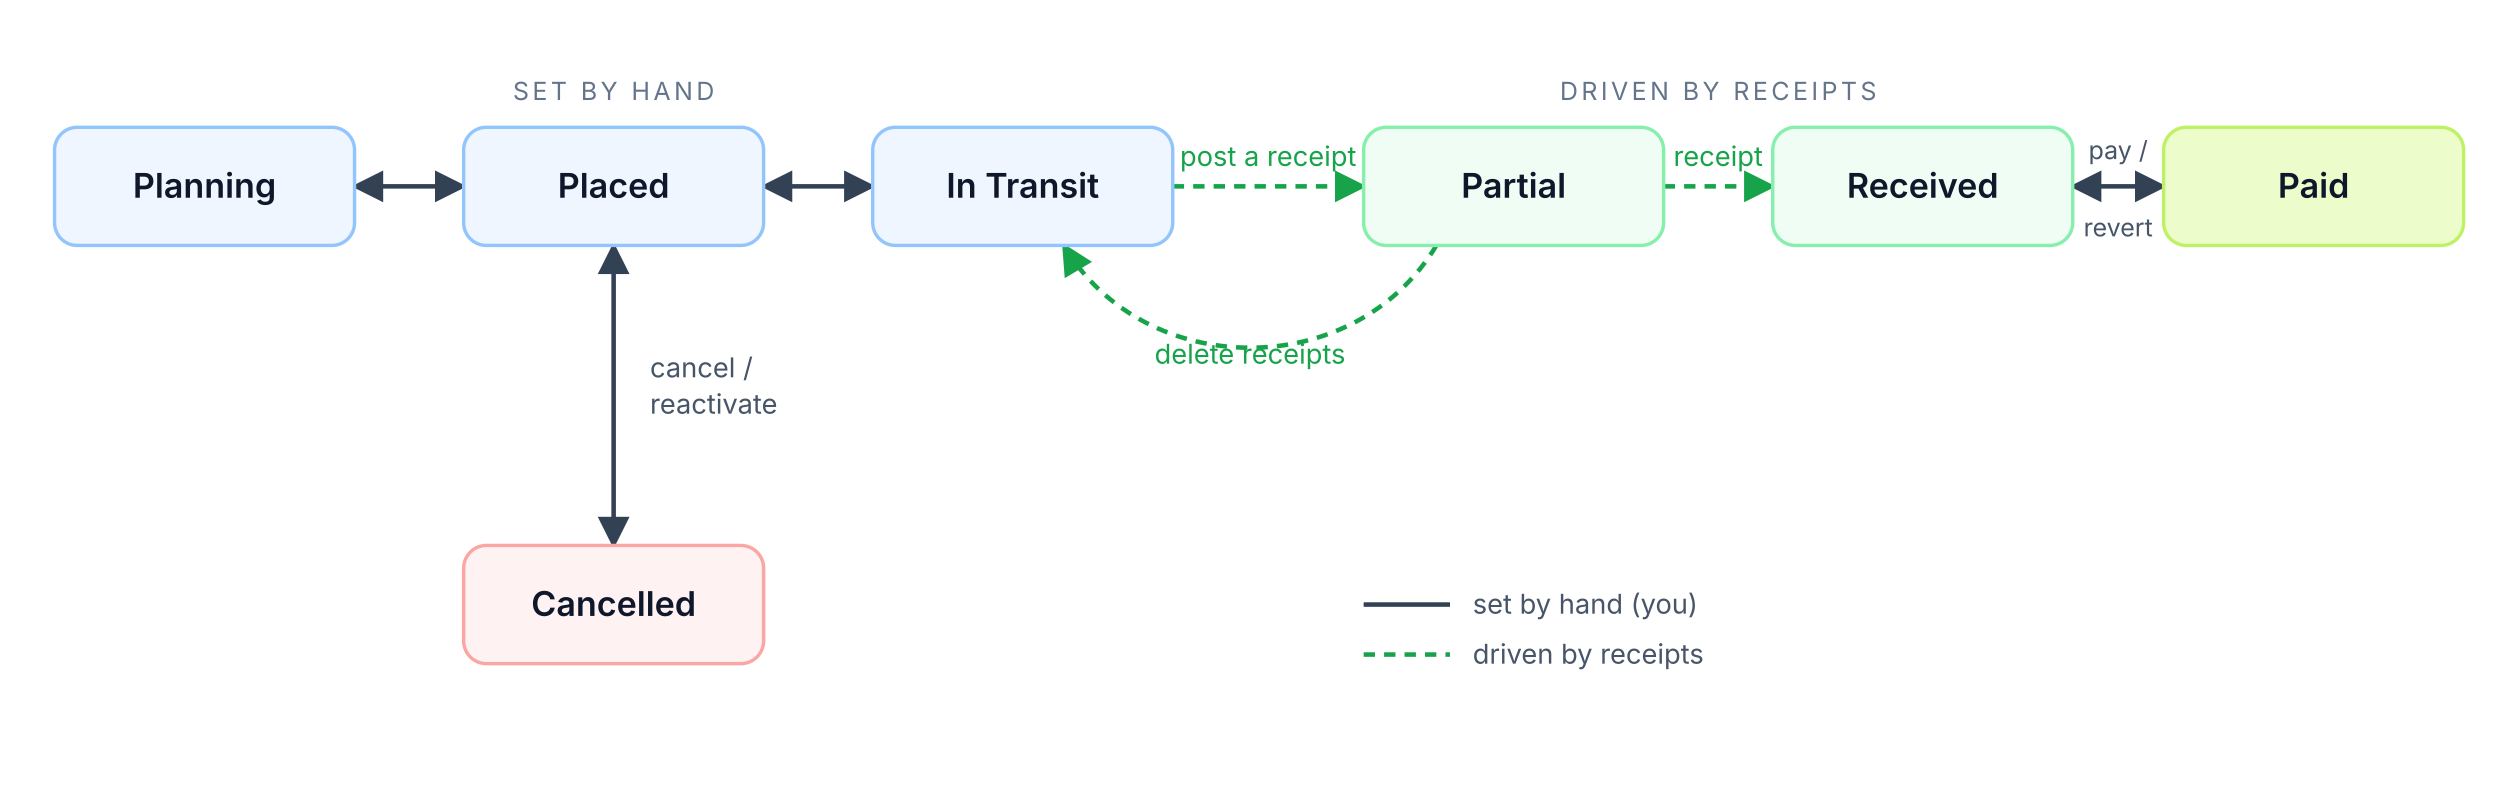
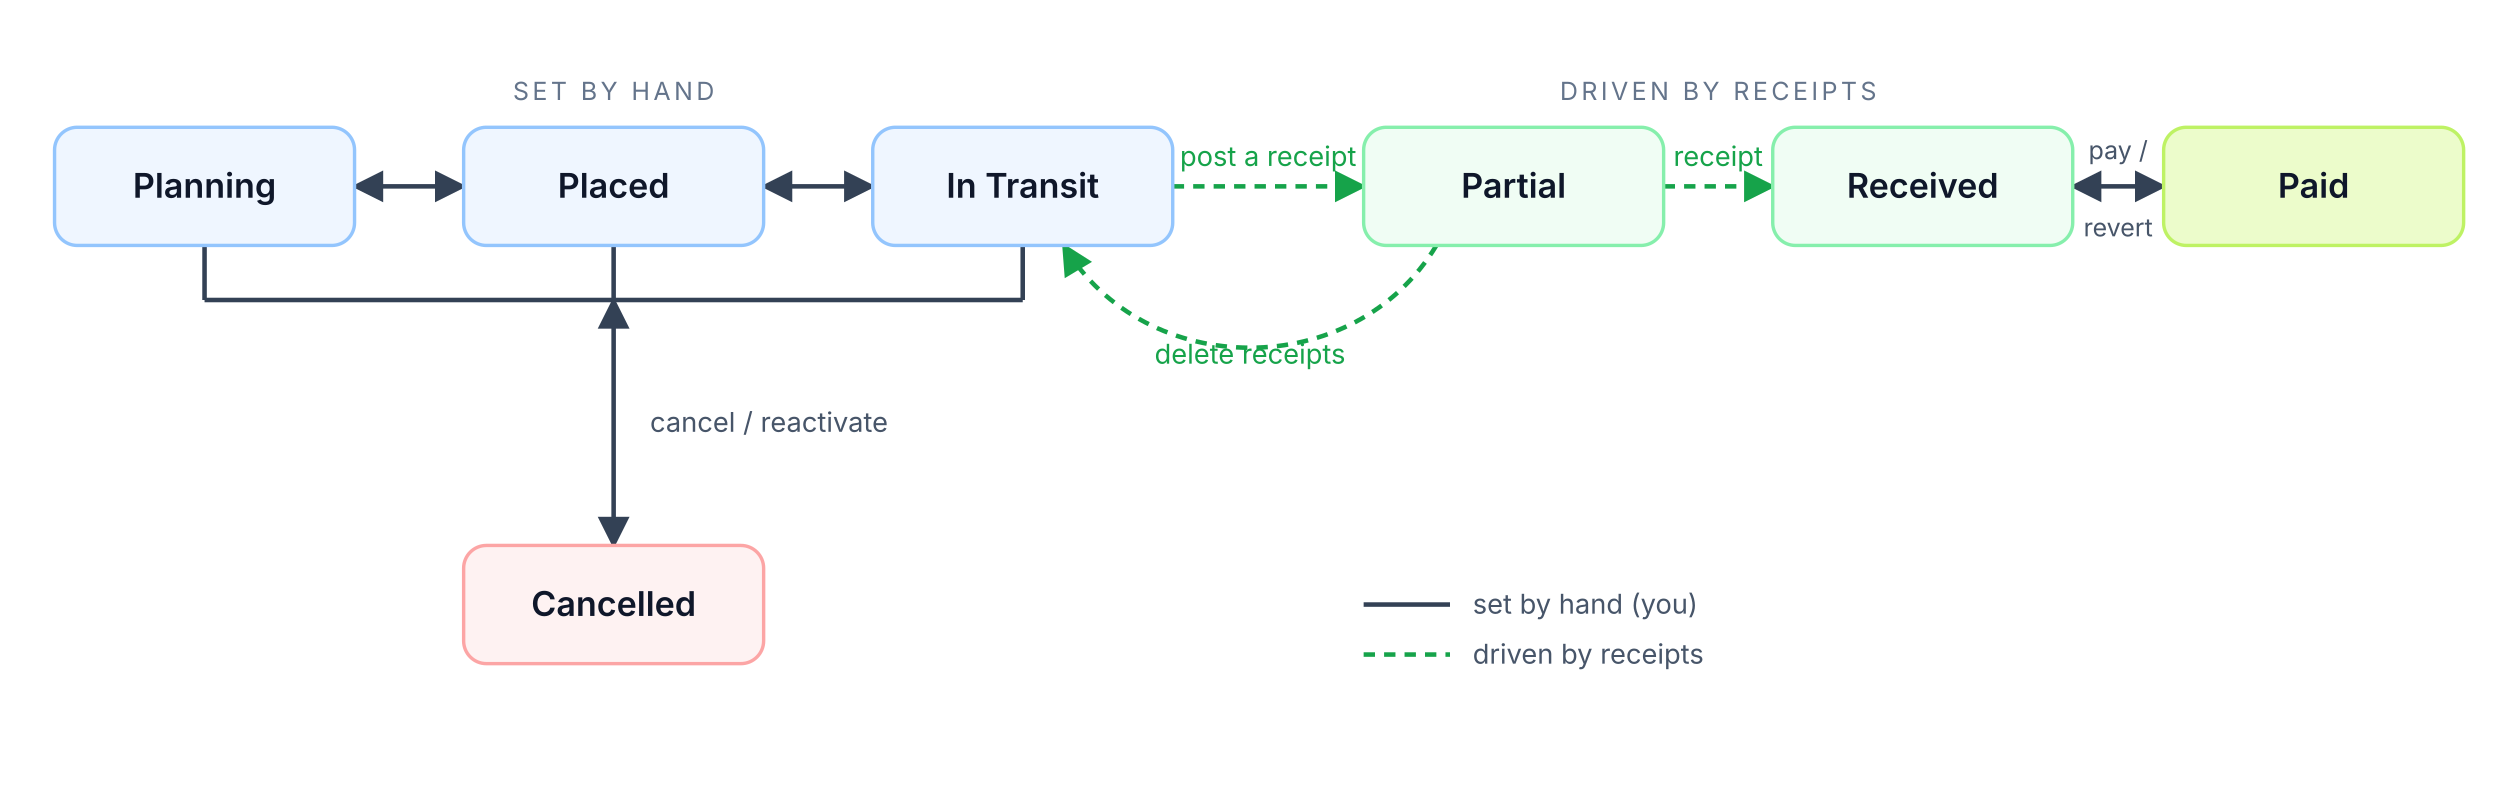
<svg xmlns="http://www.w3.org/2000/svg" viewBox="0 0 1100 350" font-family="Inter, system-ui, -apple-system, sans-serif">
  <defs>
    <marker id="ah" viewBox="0 0 10 10" refX="9" refY="5" markerWidth="7" markerHeight="7" orient="auto-start-reverse">
      <path d="M0,0 L10,5 L0,10 z" fill="#334155" />
    </marker>
    <marker id="ahg" viewBox="0 0 10 10" refX="9" refY="5" markerWidth="7" markerHeight="7" orient="auto-start-reverse">
      <path d="M0,0 L10,5 L0,10 z" fill="#16a34a" />
    </marker>
  </defs>
  <text x="270" y="44" text-anchor="middle" font-size="11" letter-spacing="1.5" fill="#64748b">SET BY HAND</text>
  <text x="756" y="44" text-anchor="middle" font-size="11" letter-spacing="1.5" fill="#64748b">DRIVEN BY RECEIPTS</text>
  <line x1="156" y1="82" x2="204" y2="82" stroke="#334155" stroke-width="2" marker-start="url(#ah)" marker-end="url(#ah)" />
  <line x1="336" y1="82" x2="384" y2="82" stroke="#334155" stroke-width="2" marker-start="url(#ah)" marker-end="url(#ah)" />
  <line x1="516" y1="82" x2="600" y2="82" stroke="#16a34a" stroke-width="2" stroke-dasharray="5 4" marker-end="url(#ahg)" />
  <text x="558" y="73" text-anchor="middle" font-size="12" fill="#16a34a">post a receipt</text>
  <line x1="732" y1="82" x2="780" y2="82" stroke="#16a34a" stroke-width="2" stroke-dasharray="5 4" marker-end="url(#ahg)" />
  <text x="756" y="73" text-anchor="middle" font-size="12" fill="#16a34a">receipt</text>
  <line x1="912" y1="82" x2="952" y2="82" stroke="#334155" stroke-width="2" marker-start="url(#ah)" marker-end="url(#ah)" />
  <text x="932" y="70" text-anchor="middle" font-size="11" fill="#475569">pay /</text>
  <text x="932" y="104" text-anchor="middle" font-size="11" fill="#475569">revert</text>
  <path d="M632,108 C596,168 504,168 468,108" fill="none" stroke="#16a34a" stroke-width="2" stroke-dasharray="5 4" marker-end="url(#ahg)" />
  <text x="550" y="160" text-anchor="middle" font-size="12" fill="#16a34a">delete receipts</text>
-   <line x1="270" y1="108" x2="270" y2="240" stroke="#334155" stroke-width="2" marker-start="url(#ah)" marker-end="url(#ah)" />
-   <text x="286" y="166" text-anchor="start" font-size="12" fill="#475569">cancel /</text>
-   <text x="286" y="182" text-anchor="start" font-size="12" fill="#475569">reactivate</text>
+   <line x1="90" y1="108" x2="90" y2="132" stroke="#334155" stroke-width="2" />
+   <line x1="270" y1="108" x2="270" y2="132" stroke="#334155" stroke-width="2" />
+   <line x1="450" y1="108" x2="450" y2="132" stroke="#334155" stroke-width="2" />
+   <line x1="90" y1="132" x2="450" y2="132" stroke="#334155" stroke-width="2" />
+   <line x1="270" y1="132" x2="270" y2="240" stroke="#334155" stroke-width="2" marker-start="url(#ah)" marker-end="url(#ah)" />
+   <text x="286" y="190" text-anchor="start" font-size="12" fill="#475569">cancel / reactivate</text>
  <g>
    <rect x="24" y="56" width="132" height="52" rx="10" fill="#eff6ff" stroke="#93c5fd" stroke-width="1.5" />
    <text x="90" y="87" text-anchor="middle" font-size="15" font-weight="600" fill="#0f172a">Planning</text>
    <rect x="204" y="56" width="132" height="52" rx="10" fill="#eff6ff" stroke="#93c5fd" stroke-width="1.5" />
    <text x="270" y="87" text-anchor="middle" font-size="15" font-weight="600" fill="#0f172a">Placed</text>
    <rect x="384" y="56" width="132" height="52" rx="10" fill="#eff6ff" stroke="#93c5fd" stroke-width="1.5" />
    <text x="450" y="87" text-anchor="middle" font-size="15" font-weight="600" fill="#0f172a">In Transit</text>
    <rect x="600" y="56" width="132" height="52" rx="10" fill="#f0fdf4" stroke="#86efac" stroke-width="1.5" />
    <text x="666" y="87" text-anchor="middle" font-size="15" font-weight="600" fill="#0f172a">Partial</text>
    <rect x="780" y="56" width="132" height="52" rx="10" fill="#f0fdf4" stroke="#86efac" stroke-width="1.5" />
    <text x="846" y="87" text-anchor="middle" font-size="15" font-weight="600" fill="#0f172a">Received</text>
    <rect x="952" y="56" width="132" height="52" rx="10" fill="#ecfccb" stroke="#bef264" stroke-width="1.5" />
    <text x="1018" y="87" text-anchor="middle" font-size="15" font-weight="600" fill="#0f172a">Paid</text>
    <rect x="204" y="240" width="132" height="52" rx="10" fill="#fef2f2" stroke="#fca5a5" stroke-width="1.5" />
    <text x="270" y="271" text-anchor="middle" font-size="15" font-weight="600" fill="#0f172a">Cancelled</text>
  </g>
  <line x1="600" y1="266" x2="638" y2="266" stroke="#334155" stroke-width="2" />
  <text x="648" y="270" font-size="12" fill="#475569">set by hand (you)</text>
  <line x1="600" y1="288" x2="638" y2="288" stroke="#16a34a" stroke-width="2" stroke-dasharray="5 4" />
  <text x="648" y="292" font-size="12" fill="#475569">driven by receipts</text>
</svg>
